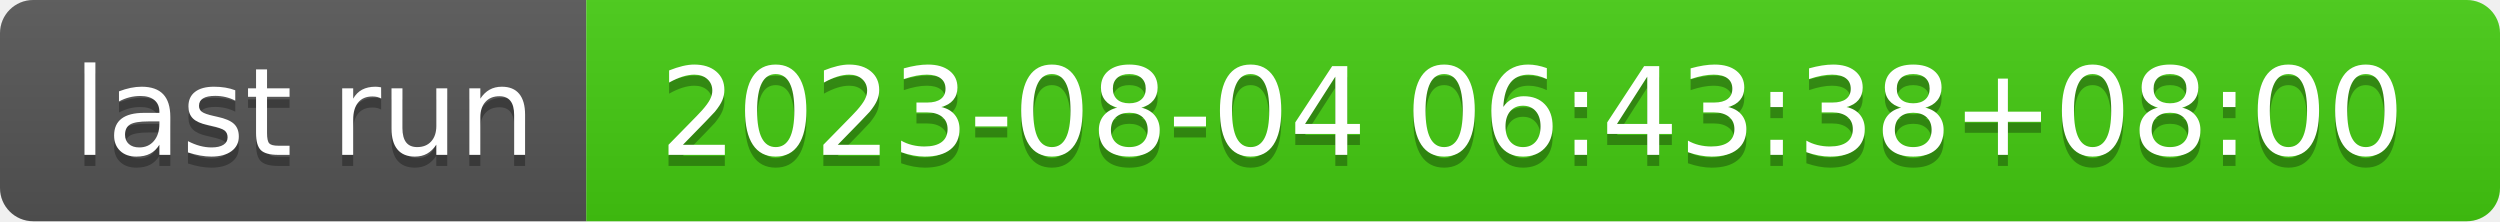
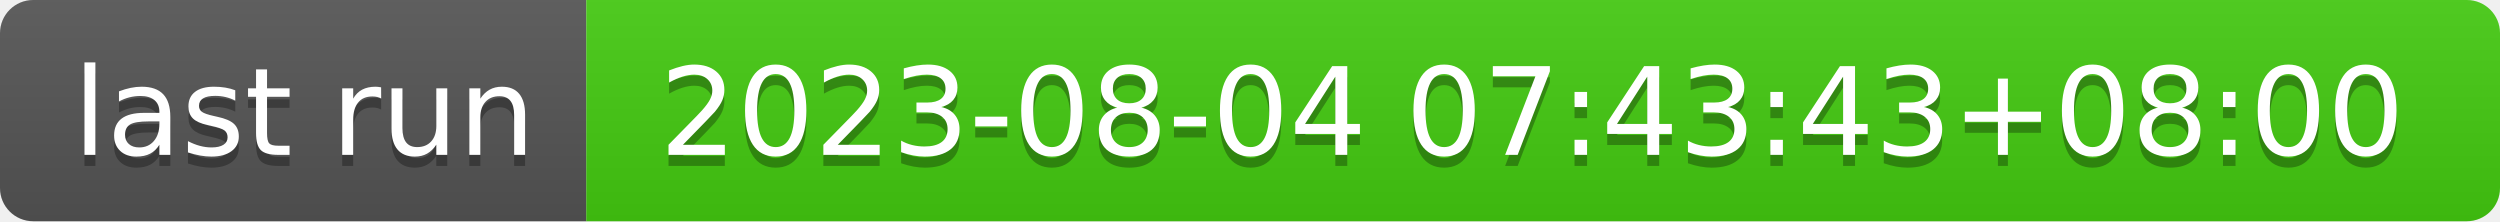
- <svg xmlns="http://www.w3.org/2000/svg" width="226" height="20" role="img" aria-label="last run: 2023-08-04 06:43:38+08:00">
+ <svg xmlns="http://www.w3.org/2000/svg" width="226" height="20" role="img" aria-label="last run: 2023-08-04 07:43:43+08:00">
  <linearGradient id="s" x2="0" y2="100%">
    <stop offset="0" stop-color="#bbb" stop-opacity=".1" />
    <stop offset="1" stop-opacity=".1" />
  </linearGradient>
  <clipPath id="r">
    <rect width="226" height="20" rx="3" fill="#fff" />
  </clipPath>
  <g clip-path="url(#r)">
    <rect width="53" height="20" fill="#555" />
    <rect x="53" width="173" height="20" fill="#4c1" />
    <rect width="226" height="20" fill="url(#s)" />
  </g>
  <g fill="#fff" text-anchor="middle" font-family="Verdana,Geneva,DejaVu Sans,sans-serif" text-rendering="geometricPrecision" font-size="110">
    <text aria-hidden="true" x="275" y="150" fill="#010101" fill-opacity=".3" transform="scale(.1)" textLength="430">last run</text>
    <text x="275" y="140" transform="scale(.1)" fill="#fff" textLength="430">last run</text>
-     <text aria-hidden="true" x="1385" y="150" fill="#010101" fill-opacity=".3" transform="scale(.1)" textLength="1630">2023-08-04 06:43:38+08:00</text>
-     <text x="1385" y="140" transform="scale(.1)" fill="#fff" textLength="1630">2023-08-04 06:43:38+08:00</text>
+     <text aria-hidden="true" x="1385" y="150" fill="#010101" fill-opacity=".3" transform="scale(.1)" textLength="1630">2023-08-04 07:43:43+08:00</text>
+     <text x="1385" y="140" transform="scale(.1)" fill="#fff" textLength="1630">2023-08-04 07:43:43+08:00</text>
  </g>
</svg>
